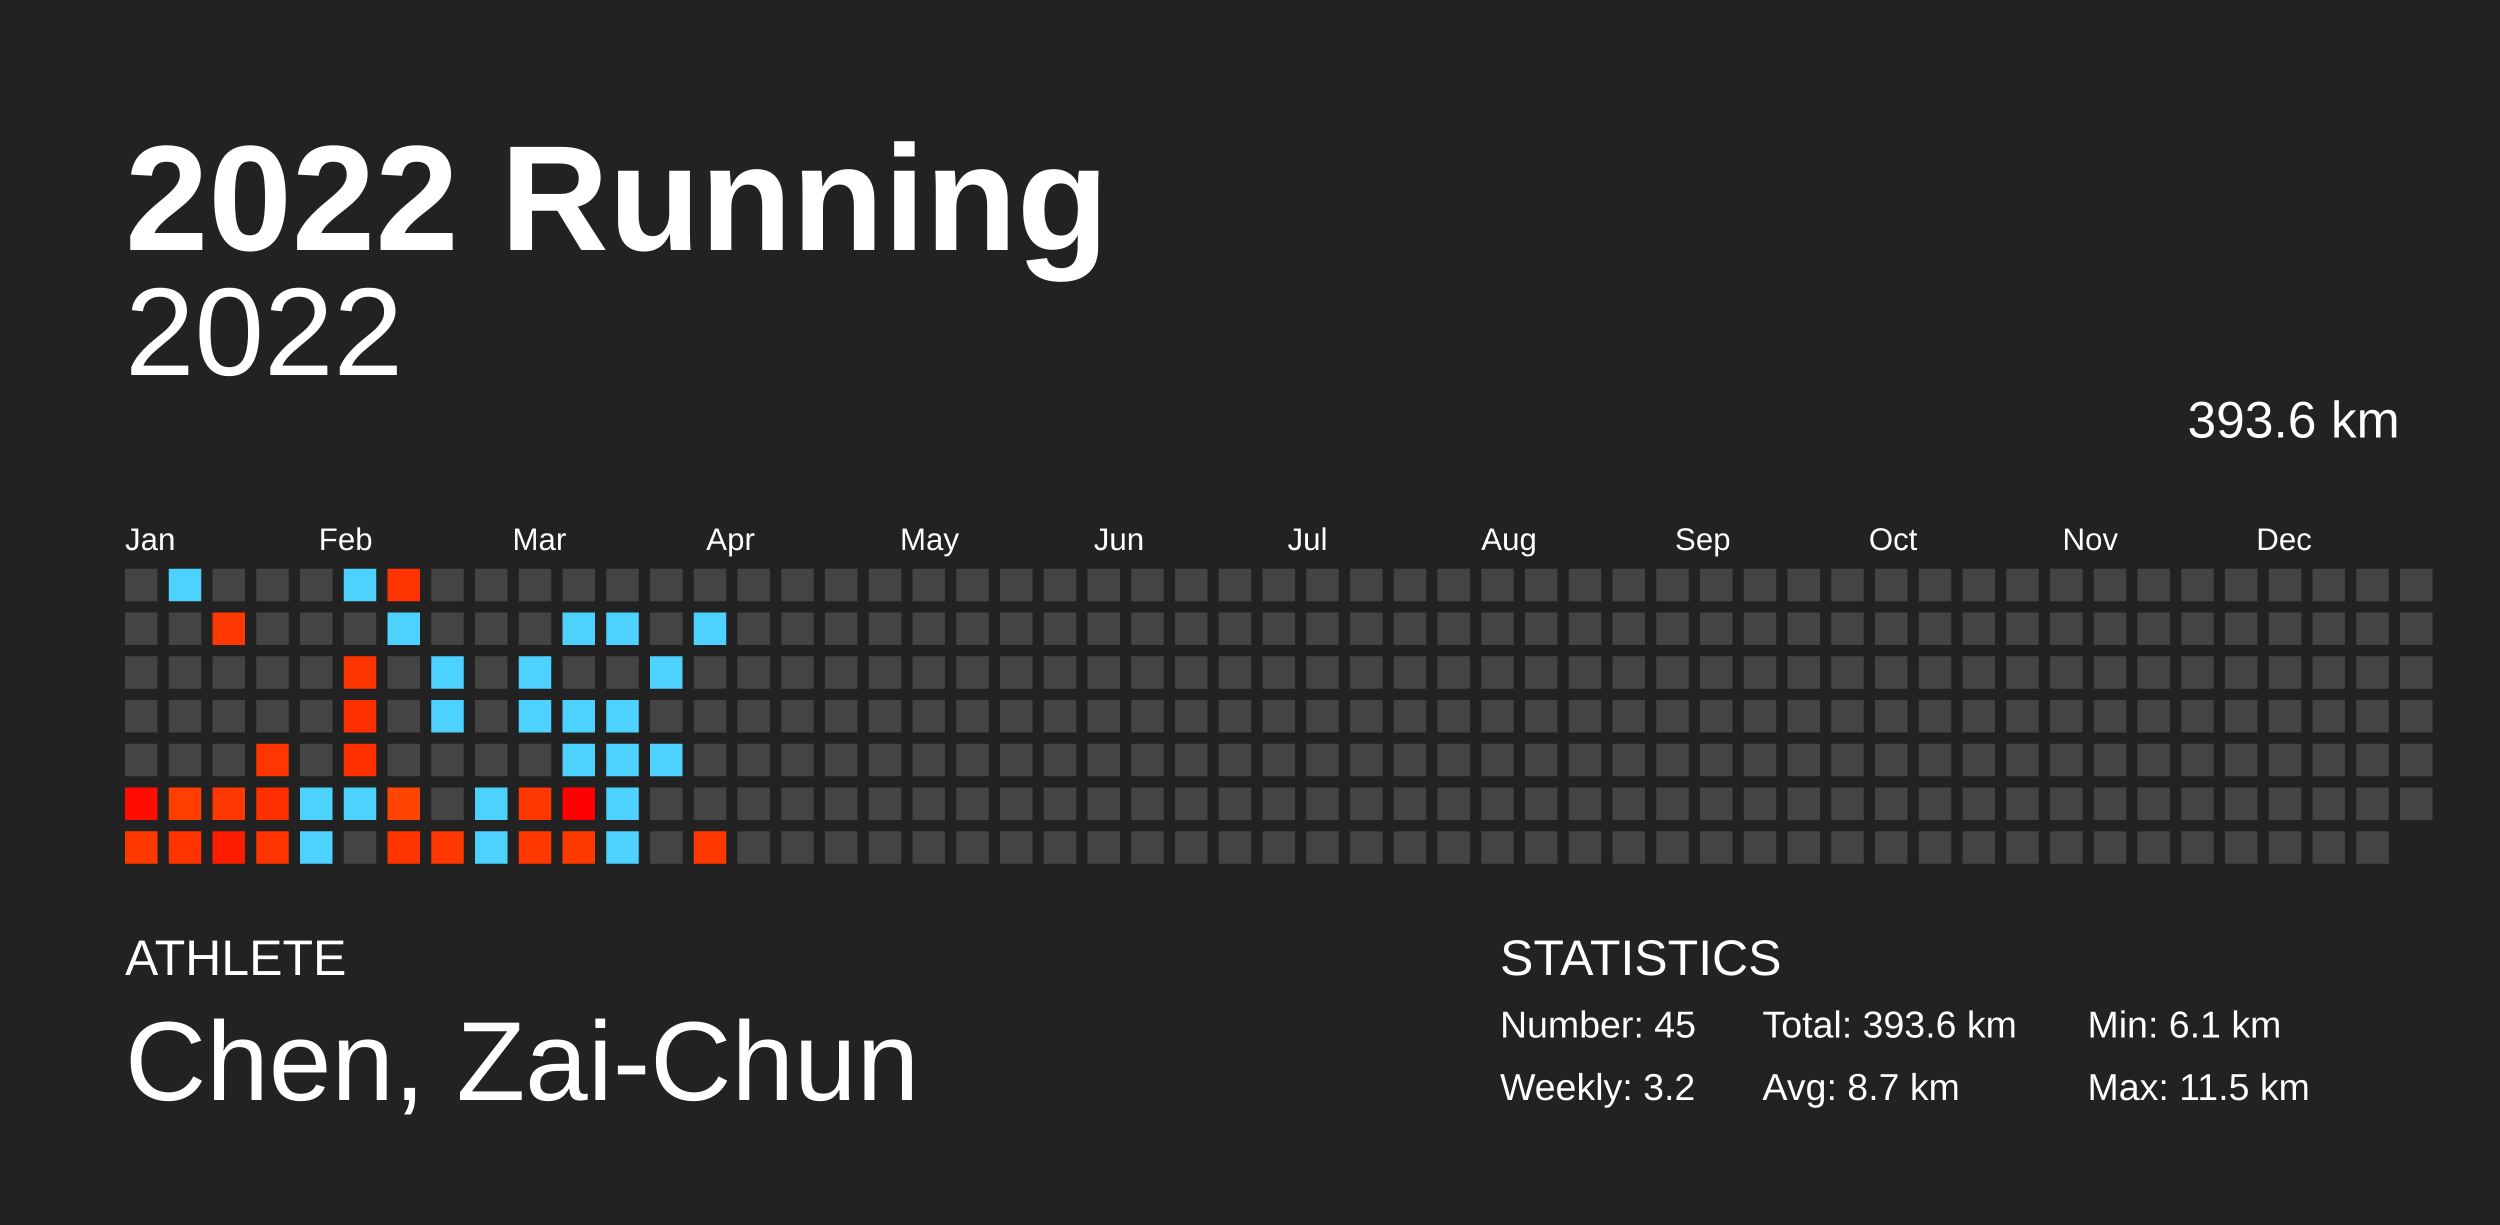
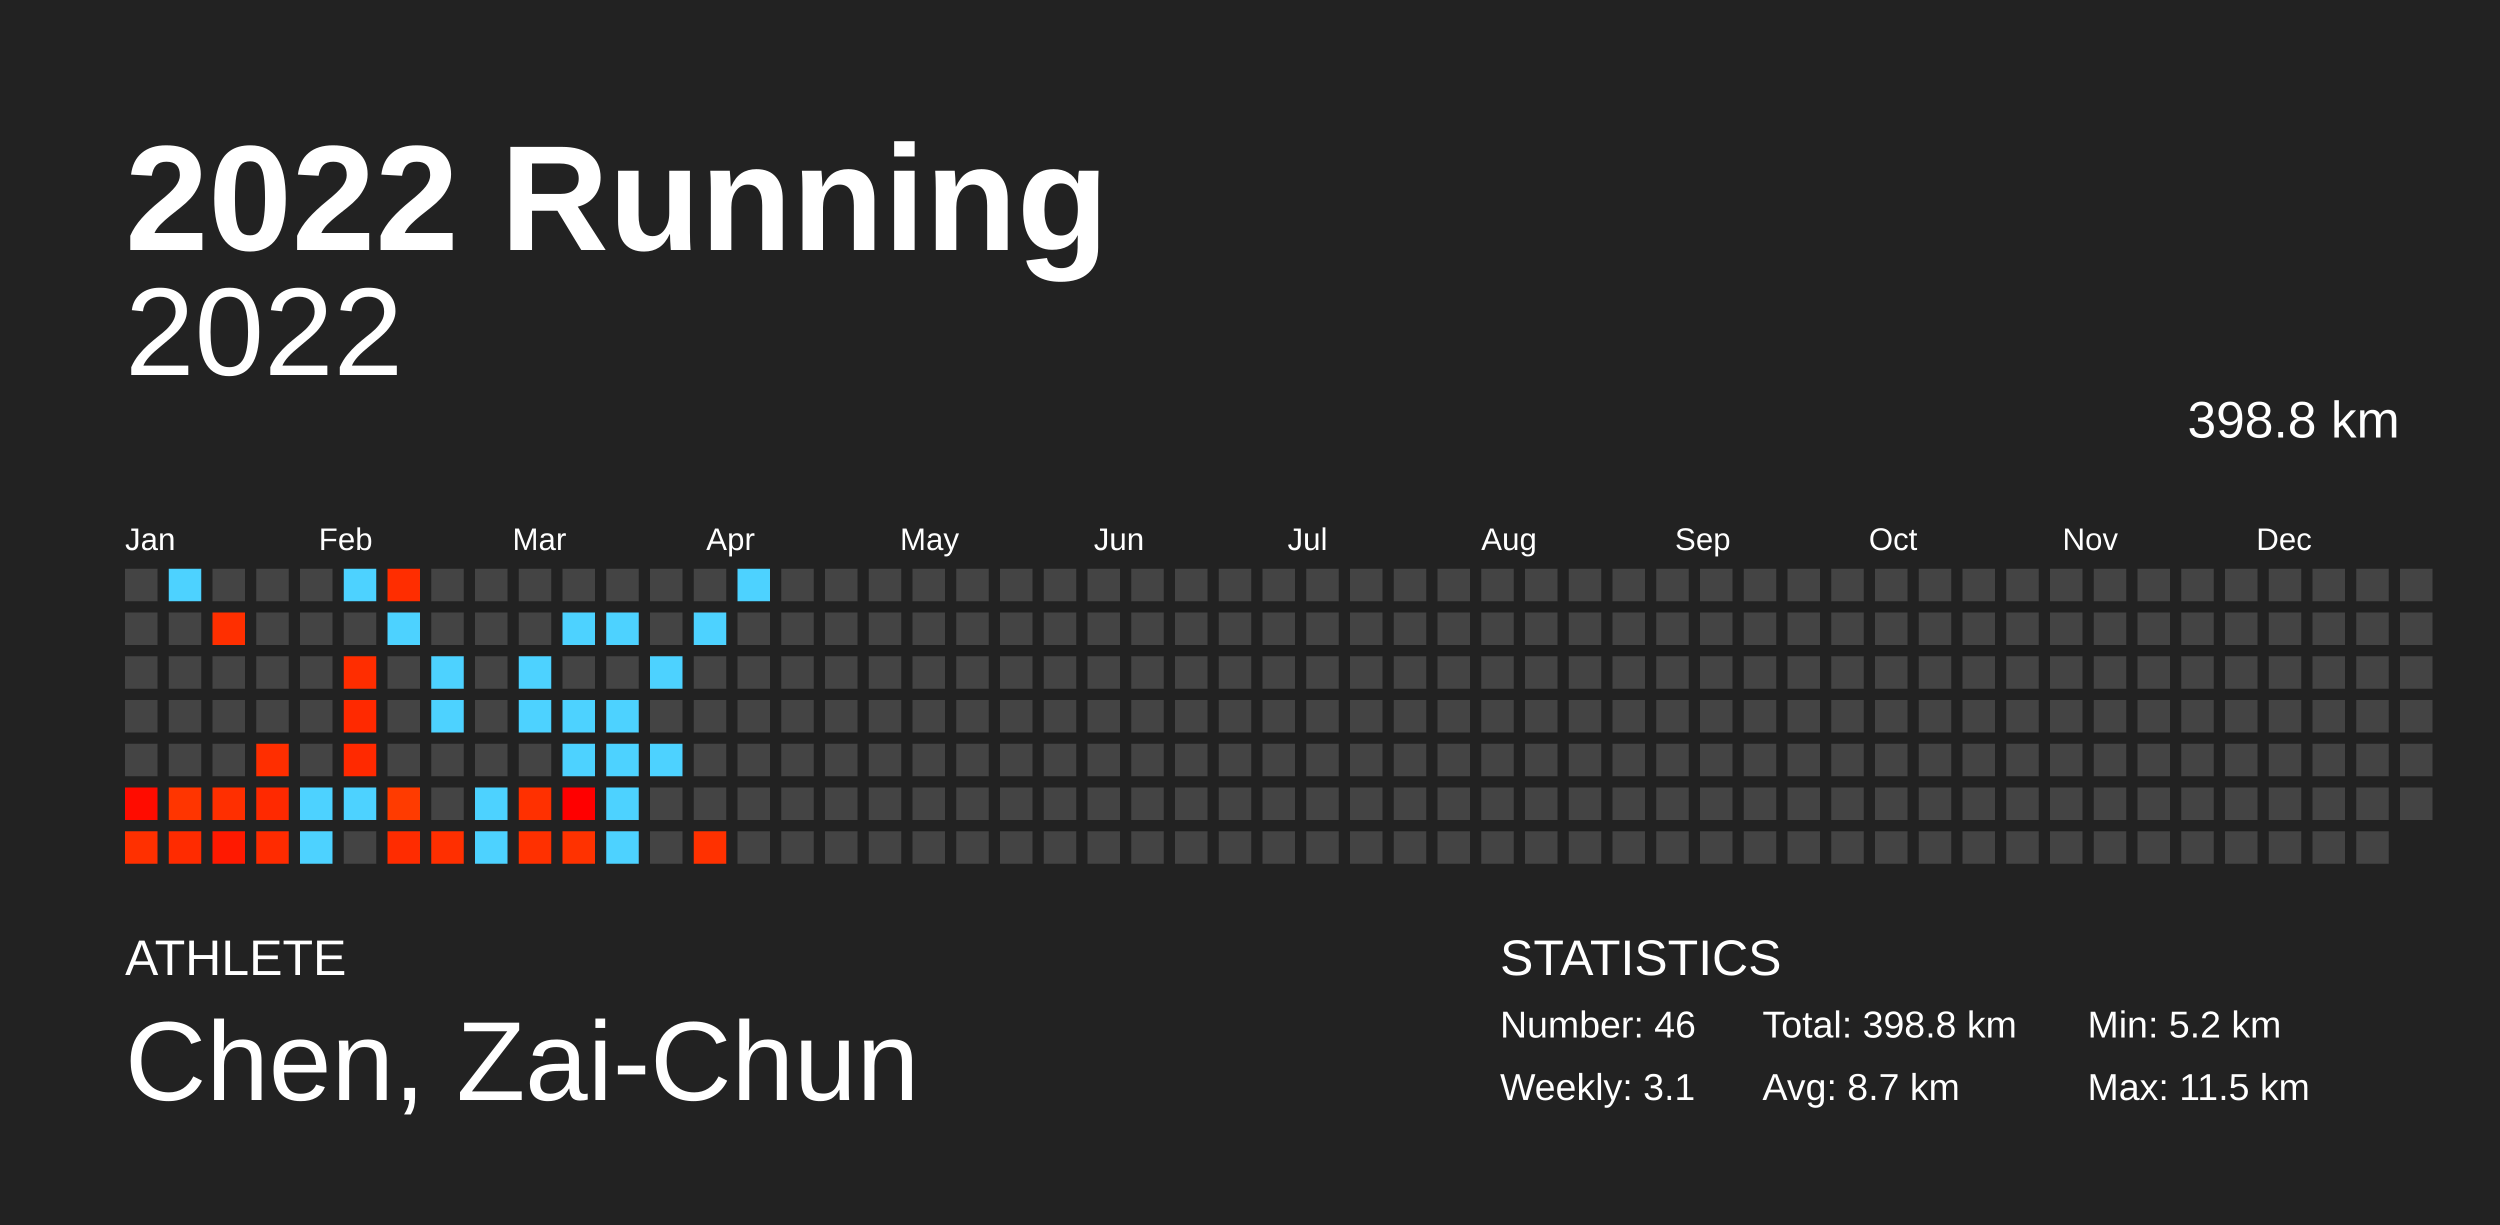
<svg xmlns="http://www.w3.org/2000/svg" baseProfile="full" height="98mm" version="1.1" viewBox="0,0,200,98" width="200mm">
  <defs />
  <rect fill="#222222" height="98" width="200" x="0" y="0" />
  <text fill="#FFFFFF" style="font-size:12px; font-family:Arial; font-weight:bold;" x="10" y="20">2022 Running</text>
  <text fill="#FFFFFF" style="font-size:4px; font-family:Arial" x="10" y="78">ATHLETE</text>
  <text fill="#FFFFFF" style="font-size:9px; font-family:Arial" x="10" y="88">Chen, Zai-Chun</text>
  <text fill="#FFFFFF" style="font-size:4px; font-family:Arial" x="120" y="78">STATISTICS</text>
-   <text fill="#FFFFFF" style="font-size:3px; font-family:Arial" x="120" y="83">Number: 45</text>
-   <text fill="#FFFFFF" style="font-size:3px; font-family:Arial" x="120" y="88">Weekly: 3.2</text>
-   <text fill="#FFFFFF" style="font-size:3px; font-family:Arial" x="141" y="83">Total: 393.6 km</text>
+   <text fill="#FFFFFF" style="font-size:3px; font-family:Arial" x="120" y="83">Number: 46</text>
+   <text fill="#FFFFFF" style="font-size:3px; font-family:Arial" x="120" y="88">Weekly: 3.1</text>
+   <text fill="#FFFFFF" style="font-size:3px; font-family:Arial" x="141" y="83">Total: 398.8 km</text>
  <text fill="#FFFFFF" style="font-size:3px; font-family:Arial" x="141" y="88">Avg: 8.7 km</text>
-   <text fill="#FFFFFF" style="font-size:3px; font-family:Arial" x="167" y="83">Min: 6.1 km</text>
+   <text fill="#FFFFFF" style="font-size:3px; font-family:Arial" x="167" y="83">Min: 5.2 km</text>
  <text fill="#FFFFFF" style="font-size:3px; font-family:Arial" x="167" y="88">Max: 11.5 km</text>
  <text alignment-baseline="hanging" fill="#FFFFFF" style="font-size:10.0px; font-family:Arial;" x="10" y="30">2022</text>
-   <text alignment-baseline="hanging" fill="#FFFFFF" style="font-size:4.125px; font-family:Arial;" x="175" y="35">393.6 km</text>
+   <text alignment-baseline="hanging" fill="#FFFFFF" style="font-size:4.125px; font-family:Arial;" x="175" y="35">398.8 km</text>
  <text fill="#FFFFFF" style="font-size:2.5px; font-family:Arial" x="10.0" y="44">Jan</text>
  <text fill="#FFFFFF" style="font-size:2.5px; font-family:Arial" x="25.5" y="44">Feb</text>
  <text fill="#FFFFFF" style="font-size:2.5px; font-family:Arial" x="41.0" y="44">Mar</text>
  <text fill="#FFFFFF" style="font-size:2.5px; font-family:Arial" x="56.5" y="44">Apr</text>
  <text fill="#FFFFFF" style="font-size:2.5px; font-family:Arial" x="72.0" y="44">May</text>
  <text fill="#FFFFFF" style="font-size:2.5px; font-family:Arial" x="87.5" y="44">Jun</text>
  <text fill="#FFFFFF" style="font-size:2.5px; font-family:Arial" x="103.0" y="44">Jul</text>
  <text fill="#FFFFFF" style="font-size:2.5px; font-family:Arial" x="118.5" y="44">Aug</text>
  <text fill="#FFFFFF" style="font-size:2.5px; font-family:Arial" x="134.0" y="44">Sep</text>
  <text fill="#FFFFFF" style="font-size:2.5px; font-family:Arial" x="149.5" y="44">Oct</text>
  <text fill="#FFFFFF" style="font-size:2.5px; font-family:Arial" x="165.0" y="44">Nov</text>
  <text fill="#FFFFFF" style="font-size:2.5px; font-family:Arial" x="180.5" y="44">Dec</text>
  <rect fill="#444444" height="2.6" width="2.6" x="10.0" y="45.5" />
  <rect fill="#444444" height="2.6" width="2.6" x="10.0" y="49.0" />
  <rect fill="#444444" height="2.6" width="2.6" x="10.0" y="52.5" />
  <rect fill="#444444" height="2.6" width="2.6" x="10.0" y="56.0" />
  <rect fill="#444444" height="2.6" width="2.6" x="10.0" y="59.5" />
-   <rect fill="#ff0d00" height="2.6" width="2.6" x="10.0" y="63.0" />
-   <rect fill="#ff3800" height="2.6" width="2.6" x="10.0" y="66.5" />
+   <rect fill="#ff0c00" height="2.6" width="2.6" x="10.0" y="63.0" />
+   <rect fill="#ff3000" height="2.6" width="2.6" x="10.0" y="66.5" />
  <rect fill="#4dd2ff" height="2.6" width="2.6" x="13.5" y="45.5" />
  <rect fill="#444444" height="2.6" width="2.6" x="13.5" y="49.0" />
  <rect fill="#444444" height="2.6" width="2.6" x="13.5" y="52.5" />
  <rect fill="#444444" height="2.6" width="2.6" x="13.5" y="56.0" />
  <rect fill="#444444" height="2.6" width="2.6" x="13.5" y="59.5" />
-   <rect fill="#ff3e00" height="2.6" width="2.6" x="13.5" y="63.0" />
-   <rect fill="#ff3200" height="2.6" width="2.6" x="13.5" y="66.5" />
+   <rect fill="#ff3500" height="2.6" width="2.6" x="13.5" y="63.0" />
+   <rect fill="#ff2b00" height="2.6" width="2.6" x="13.5" y="66.5" />
  <rect fill="#444444" height="2.6" width="2.6" x="17.0" y="45.5" />
-   <rect fill="#ff3700" height="2.6" width="2.6" x="17.0" y="49.0" />
+   <rect fill="#ff2f00" height="2.6" width="2.6" x="17.0" y="49.0" />
  <rect fill="#444444" height="2.6" width="2.6" x="17.0" y="52.5" />
  <rect fill="#444444" height="2.6" width="2.6" x="17.0" y="56.0" />
  <rect fill="#444444" height="2.6" width="2.6" x="17.0" y="59.5" />
-   <rect fill="#ff3700" height="2.6" width="2.6" x="17.0" y="63.0" />
-   <rect fill="#ff1d00" height="2.6" width="2.6" x="17.0" y="66.5" />
+   <rect fill="#ff2f00" height="2.6" width="2.6" x="17.0" y="63.0" />
+   <rect fill="#ff1900" height="2.6" width="2.6" x="17.0" y="66.5" />
  <rect fill="#444444" height="2.6" width="2.6" x="20.5" y="45.5" />
  <rect fill="#444444" height="2.6" width="2.6" x="20.5" y="49.0" />
  <rect fill="#444444" height="2.6" width="2.6" x="20.5" y="52.5" />
  <rect fill="#444444" height="2.6" width="2.6" x="20.5" y="56.0" />
-   <rect fill="#ff3600" height="2.6" width="2.6" x="20.5" y="59.5" />
-   <rect fill="#ff3000" height="2.6" width="2.6" x="20.5" y="63.0" />
-   <rect fill="#ff3300" height="2.6" width="2.6" x="20.5" y="66.5" />
+   <rect fill="#ff2e00" height="2.6" width="2.6" x="20.5" y="59.5" />
+   <rect fill="#ff2900" height="2.6" width="2.6" x="20.5" y="63.0" />
+   <rect fill="#ff2b00" height="2.6" width="2.6" x="20.5" y="66.5" />
  <rect fill="#444444" height="2.6" width="2.6" x="24.0" y="45.5" />
  <rect fill="#444444" height="2.6" width="2.6" x="24.0" y="49.0" />
  <rect fill="#444444" height="2.6" width="2.6" x="24.0" y="52.5" />
  <rect fill="#444444" height="2.6" width="2.6" x="24.0" y="56.0" />
  <rect fill="#444444" height="2.6" width="2.6" x="24.0" y="59.5" />
  <rect fill="#4dd2ff" height="2.6" width="2.6" x="24.0" y="63.0" />
  <rect fill="#4dd2ff" height="2.6" width="2.6" x="24.0" y="66.5" />
  <rect fill="#4dd2ff" height="2.6" width="2.6" x="27.5" y="45.5" />
  <rect fill="#444444" height="2.6" width="2.6" x="27.5" y="49.0" />
-   <rect fill="#ff3500" height="2.6" width="2.6" x="27.5" y="52.5" />
-   <rect fill="#ff3000" height="2.6" width="2.6" x="27.5" y="56.0" />
-   <rect fill="#ff2f00" height="2.6" width="2.6" x="27.5" y="59.5" />
+   <rect fill="#ff2d00" height="2.6" width="2.6" x="27.5" y="52.5" />
+   <rect fill="#ff2900" height="2.6" width="2.6" x="27.5" y="56.0" />
+   <rect fill="#ff2900" height="2.6" width="2.6" x="27.5" y="59.5" />
  <rect fill="#4dd2ff" height="2.6" width="2.6" x="27.5" y="63.0" />
  <rect fill="#444444" height="2.6" width="2.6" x="27.5" y="66.5" />
-   <rect fill="#ff3400" height="2.6" width="2.6" x="31.0" y="45.5" />
+   <rect fill="#ff2d00" height="2.6" width="2.6" x="31.0" y="45.5" />
  <rect fill="#4dd2ff" height="2.6" width="2.6" x="31.0" y="49.0" />
  <rect fill="#444444" height="2.6" width="2.6" x="31.0" y="52.5" />
  <rect fill="#444444" height="2.6" width="2.6" x="31.0" y="56.0" />
  <rect fill="#444444" height="2.6" width="2.6" x="31.0" y="59.5" />
-   <rect fill="#ff4500" height="2.6" width="2.6" x="31.0" y="63.0" />
-   <rect fill="#ff3400" height="2.6" width="2.6" x="31.0" y="66.5" />
+   <rect fill="#ff3b00" height="2.6" width="2.6" x="31.0" y="63.0" />
+   <rect fill="#ff2c00" height="2.6" width="2.6" x="31.0" y="66.5" />
  <rect fill="#444444" height="2.6" width="2.6" x="34.5" y="45.5" />
  <rect fill="#444444" height="2.6" width="2.6" x="34.5" y="49.0" />
  <rect fill="#4dd2ff" height="2.6" width="2.6" x="34.5" y="52.5" />
  <rect fill="#4dd2ff" height="2.6" width="2.6" x="34.5" y="56.0" />
  <rect fill="#444444" height="2.6" width="2.6" x="34.5" y="59.5" />
  <rect fill="#444444" height="2.6" width="2.6" x="34.5" y="63.0" />
-   <rect fill="#ff3700" height="2.6" width="2.6" x="34.5" y="66.5" />
+   <rect fill="#ff2f00" height="2.6" width="2.6" x="34.5" y="66.5" />
  <rect fill="#444444" height="2.6" width="2.6" x="38.0" y="45.5" />
  <rect fill="#444444" height="2.6" width="2.6" x="38.0" y="49.0" />
  <rect fill="#444444" height="2.6" width="2.6" x="38.0" y="52.5" />
  <rect fill="#444444" height="2.6" width="2.6" x="38.0" y="56.0" />
  <rect fill="#444444" height="2.6" width="2.6" x="38.0" y="59.5" />
  <rect fill="#4dd2ff" height="2.6" width="2.6" x="38.0" y="63.0" />
  <rect fill="#4dd2ff" height="2.6" width="2.6" x="38.0" y="66.5" />
  <rect fill="#444444" height="2.6" width="2.6" x="41.5" y="45.5" />
  <rect fill="#444444" height="2.6" width="2.6" x="41.5" y="49.0" />
  <rect fill="#4dd2ff" height="2.6" width="2.6" x="41.5" y="52.5" />
  <rect fill="#4dd2ff" height="2.6" width="2.6" x="41.5" y="56.0" />
  <rect fill="#444444" height="2.6" width="2.6" x="41.5" y="59.5" />
-   <rect fill="#ff3800" height="2.6" width="2.6" x="41.5" y="63.0" />
-   <rect fill="#ff3800" height="2.6" width="2.6" x="41.5" y="66.5" />
+   <rect fill="#ff3000" height="2.6" width="2.6" x="41.5" y="63.0" />
+   <rect fill="#ff3000" height="2.6" width="2.6" x="41.5" y="66.5" />
  <rect fill="#444444" height="2.6" width="2.6" x="45.0" y="45.5" />
  <rect fill="#4dd2ff" height="2.6" width="2.6" x="45.0" y="49.0" />
  <rect fill="#444444" height="2.6" width="2.6" x="45.0" y="52.5" />
  <rect fill="#4dd2ff" height="2.6" width="2.6" x="45.0" y="56.0" />
  <rect fill="#4dd2ff" height="2.6" width="2.6" x="45.0" y="59.5" />
  <rect fill="#ff0000" height="2.6" width="2.6" x="45.0" y="63.0" />
-   <rect fill="#ff3a00" height="2.6" width="2.6" x="45.0" y="66.5" />
+   <rect fill="#ff3200" height="2.6" width="2.6" x="45.0" y="66.5" />
  <rect fill="#444444" height="2.6" width="2.6" x="48.5" y="45.5" />
  <rect fill="#4dd2ff" height="2.6" width="2.6" x="48.5" y="49.0" />
  <rect fill="#444444" height="2.6" width="2.6" x="48.5" y="52.5" />
  <rect fill="#4dd2ff" height="2.6" width="2.6" x="48.5" y="56.0" />
  <rect fill="#4dd2ff" height="2.6" width="2.6" x="48.5" y="59.5" />
  <rect fill="#4dd2ff" height="2.6" width="2.6" x="48.5" y="63.0" />
  <rect fill="#4dd2ff" height="2.6" width="2.6" x="48.5" y="66.5" />
  <rect fill="#444444" height="2.6" width="2.6" x="52.0" y="45.5" />
  <rect fill="#444444" height="2.6" width="2.6" x="52.0" y="49.0" />
  <rect fill="#4dd2ff" height="2.6" width="2.6" x="52.0" y="52.5" />
  <rect fill="#444444" height="2.6" width="2.6" x="52.0" y="56.0" />
  <rect fill="#4dd2ff" height="2.6" width="2.6" x="52.0" y="59.5" />
  <rect fill="#444444" height="2.6" width="2.6" x="52.0" y="63.0" />
  <rect fill="#444444" height="2.6" width="2.6" x="52.0" y="66.5" />
  <rect fill="#444444" height="2.6" width="2.6" x="55.5" y="45.5" />
  <rect fill="#4dd2ff" height="2.6" width="2.6" x="55.5" y="49.0" />
  <rect fill="#444444" height="2.6" width="2.6" x="55.5" y="52.5" />
  <rect fill="#444444" height="2.6" width="2.6" x="55.5" y="56.0" />
  <rect fill="#444444" height="2.6" width="2.6" x="55.5" y="59.5" />
  <rect fill="#444444" height="2.6" width="2.6" x="55.5" y="63.0" />
-   <rect fill="#ff3900" height="2.6" width="2.6" x="55.5" y="66.5" />
-   <rect fill="#444444" height="2.6" width="2.6" x="59.0" y="45.5" />
+   <rect fill="#ff3100" height="2.6" width="2.6" x="55.5" y="66.5" />
+   <rect fill="#4dd2ff" height="2.6" width="2.6" x="59.0" y="45.5" />
  <rect fill="#444444" height="2.6" width="2.6" x="59.0" y="49.0" />
  <rect fill="#444444" height="2.6" width="2.6" x="59.0" y="52.5" />
  <rect fill="#444444" height="2.6" width="2.6" x="59.0" y="56.0" />
  <rect fill="#444444" height="2.6" width="2.6" x="59.0" y="59.5" />
  <rect fill="#444444" height="2.6" width="2.6" x="59.0" y="63.0" />
  <rect fill="#444444" height="2.6" width="2.6" x="59.0" y="66.5" />
  <rect fill="#444444" height="2.6" width="2.6" x="62.5" y="45.5" />
  <rect fill="#444444" height="2.6" width="2.6" x="62.5" y="49.0" />
  <rect fill="#444444" height="2.6" width="2.6" x="62.5" y="52.5" />
  <rect fill="#444444" height="2.6" width="2.6" x="62.5" y="56.0" />
  <rect fill="#444444" height="2.6" width="2.6" x="62.5" y="59.5" />
  <rect fill="#444444" height="2.6" width="2.6" x="62.5" y="63.0" />
  <rect fill="#444444" height="2.6" width="2.6" x="62.5" y="66.5" />
  <rect fill="#444444" height="2.6" width="2.6" x="66.0" y="45.5" />
  <rect fill="#444444" height="2.6" width="2.6" x="66.0" y="49.0" />
  <rect fill="#444444" height="2.6" width="2.6" x="66.0" y="52.5" />
  <rect fill="#444444" height="2.6" width="2.6" x="66.0" y="56.0" />
  <rect fill="#444444" height="2.6" width="2.6" x="66.0" y="59.5" />
  <rect fill="#444444" height="2.6" width="2.6" x="66.0" y="63.0" />
  <rect fill="#444444" height="2.6" width="2.6" x="66.0" y="66.5" />
  <rect fill="#444444" height="2.6" width="2.6" x="69.5" y="45.5" />
  <rect fill="#444444" height="2.6" width="2.6" x="69.5" y="49.0" />
  <rect fill="#444444" height="2.6" width="2.6" x="69.5" y="52.5" />
  <rect fill="#444444" height="2.6" width="2.6" x="69.5" y="56.0" />
  <rect fill="#444444" height="2.6" width="2.6" x="69.5" y="59.5" />
  <rect fill="#444444" height="2.6" width="2.6" x="69.5" y="63.0" />
  <rect fill="#444444" height="2.6" width="2.6" x="69.5" y="66.5" />
  <rect fill="#444444" height="2.6" width="2.6" x="73.0" y="45.5" />
  <rect fill="#444444" height="2.6" width="2.6" x="73.0" y="49.0" />
  <rect fill="#444444" height="2.6" width="2.6" x="73.0" y="52.5" />
  <rect fill="#444444" height="2.6" width="2.6" x="73.0" y="56.0" />
  <rect fill="#444444" height="2.6" width="2.6" x="73.0" y="59.5" />
  <rect fill="#444444" height="2.6" width="2.6" x="73.0" y="63.0" />
  <rect fill="#444444" height="2.6" width="2.6" x="73.0" y="66.5" />
  <rect fill="#444444" height="2.6" width="2.6" x="76.5" y="45.5" />
  <rect fill="#444444" height="2.6" width="2.6" x="76.5" y="49.0" />
  <rect fill="#444444" height="2.6" width="2.6" x="76.5" y="52.5" />
  <rect fill="#444444" height="2.6" width="2.6" x="76.5" y="56.0" />
  <rect fill="#444444" height="2.6" width="2.6" x="76.5" y="59.5" />
  <rect fill="#444444" height="2.6" width="2.6" x="76.5" y="63.0" />
  <rect fill="#444444" height="2.6" width="2.6" x="76.5" y="66.5" />
  <rect fill="#444444" height="2.6" width="2.6" x="80.0" y="45.5" />
  <rect fill="#444444" height="2.6" width="2.6" x="80.0" y="49.0" />
  <rect fill="#444444" height="2.6" width="2.6" x="80.0" y="52.5" />
  <rect fill="#444444" height="2.6" width="2.6" x="80.0" y="56.0" />
  <rect fill="#444444" height="2.6" width="2.6" x="80.0" y="59.5" />
  <rect fill="#444444" height="2.6" width="2.6" x="80.0" y="63.0" />
  <rect fill="#444444" height="2.6" width="2.6" x="80.0" y="66.5" />
  <rect fill="#444444" height="2.6" width="2.6" x="83.5" y="45.5" />
  <rect fill="#444444" height="2.6" width="2.6" x="83.5" y="49.0" />
  <rect fill="#444444" height="2.6" width="2.6" x="83.5" y="52.5" />
  <rect fill="#444444" height="2.6" width="2.6" x="83.5" y="56.0" />
  <rect fill="#444444" height="2.6" width="2.6" x="83.5" y="59.5" />
  <rect fill="#444444" height="2.6" width="2.6" x="83.5" y="63.0" />
  <rect fill="#444444" height="2.6" width="2.6" x="83.5" y="66.5" />
  <rect fill="#444444" height="2.6" width="2.6" x="87.0" y="45.5" />
  <rect fill="#444444" height="2.6" width="2.6" x="87.0" y="49.0" />
  <rect fill="#444444" height="2.6" width="2.6" x="87.0" y="52.5" />
  <rect fill="#444444" height="2.6" width="2.6" x="87.0" y="56.0" />
  <rect fill="#444444" height="2.6" width="2.6" x="87.0" y="59.5" />
  <rect fill="#444444" height="2.6" width="2.6" x="87.0" y="63.0" />
  <rect fill="#444444" height="2.6" width="2.6" x="87.0" y="66.5" />
  <rect fill="#444444" height="2.6" width="2.6" x="90.5" y="45.5" />
  <rect fill="#444444" height="2.6" width="2.6" x="90.5" y="49.0" />
  <rect fill="#444444" height="2.6" width="2.6" x="90.5" y="52.5" />
  <rect fill="#444444" height="2.6" width="2.6" x="90.5" y="56.0" />
  <rect fill="#444444" height="2.6" width="2.6" x="90.5" y="59.5" />
  <rect fill="#444444" height="2.6" width="2.6" x="90.5" y="63.0" />
  <rect fill="#444444" height="2.6" width="2.6" x="90.5" y="66.5" />
  <rect fill="#444444" height="2.6" width="2.6" x="94.0" y="45.5" />
  <rect fill="#444444" height="2.6" width="2.6" x="94.0" y="49.0" />
  <rect fill="#444444" height="2.6" width="2.6" x="94.0" y="52.5" />
  <rect fill="#444444" height="2.6" width="2.6" x="94.0" y="56.0" />
  <rect fill="#444444" height="2.6" width="2.6" x="94.0" y="59.5" />
  <rect fill="#444444" height="2.6" width="2.6" x="94.0" y="63.0" />
  <rect fill="#444444" height="2.6" width="2.6" x="94.0" y="66.5" />
  <rect fill="#444444" height="2.6" width="2.6" x="97.5" y="45.5" />
  <rect fill="#444444" height="2.6" width="2.6" x="97.5" y="49.0" />
  <rect fill="#444444" height="2.6" width="2.6" x="97.5" y="52.5" />
  <rect fill="#444444" height="2.6" width="2.6" x="97.5" y="56.0" />
  <rect fill="#444444" height="2.6" width="2.6" x="97.5" y="59.5" />
  <rect fill="#444444" height="2.6" width="2.6" x="97.5" y="63.0" />
  <rect fill="#444444" height="2.6" width="2.6" x="97.5" y="66.5" />
  <rect fill="#444444" height="2.6" width="2.6" x="101.0" y="45.5" />
  <rect fill="#444444" height="2.6" width="2.6" x="101.0" y="49.0" />
  <rect fill="#444444" height="2.6" width="2.6" x="101.0" y="52.5" />
  <rect fill="#444444" height="2.6" width="2.6" x="101.0" y="56.0" />
  <rect fill="#444444" height="2.6" width="2.6" x="101.0" y="59.5" />
  <rect fill="#444444" height="2.6" width="2.6" x="101.0" y="63.0" />
  <rect fill="#444444" height="2.6" width="2.6" x="101.0" y="66.5" />
  <rect fill="#444444" height="2.6" width="2.6" x="104.5" y="45.5" />
  <rect fill="#444444" height="2.6" width="2.6" x="104.5" y="49.0" />
  <rect fill="#444444" height="2.6" width="2.6" x="104.5" y="52.5" />
  <rect fill="#444444" height="2.6" width="2.6" x="104.5" y="56.0" />
  <rect fill="#444444" height="2.6" width="2.6" x="104.5" y="59.5" />
  <rect fill="#444444" height="2.6" width="2.6" x="104.5" y="63.0" />
  <rect fill="#444444" height="2.6" width="2.6" x="104.5" y="66.5" />
  <rect fill="#444444" height="2.6" width="2.6" x="108.0" y="45.5" />
  <rect fill="#444444" height="2.6" width="2.6" x="108.0" y="49.0" />
  <rect fill="#444444" height="2.6" width="2.6" x="108.0" y="52.5" />
  <rect fill="#444444" height="2.6" width="2.6" x="108.0" y="56.0" />
  <rect fill="#444444" height="2.6" width="2.6" x="108.0" y="59.5" />
  <rect fill="#444444" height="2.6" width="2.6" x="108.0" y="63.0" />
  <rect fill="#444444" height="2.6" width="2.6" x="108.0" y="66.5" />
  <rect fill="#444444" height="2.6" width="2.6" x="111.5" y="45.5" />
  <rect fill="#444444" height="2.6" width="2.6" x="111.5" y="49.0" />
  <rect fill="#444444" height="2.6" width="2.6" x="111.5" y="52.5" />
  <rect fill="#444444" height="2.6" width="2.6" x="111.5" y="56.0" />
  <rect fill="#444444" height="2.6" width="2.6" x="111.5" y="59.5" />
  <rect fill="#444444" height="2.6" width="2.6" x="111.5" y="63.0" />
  <rect fill="#444444" height="2.6" width="2.6" x="111.5" y="66.5" />
  <rect fill="#444444" height="2.6" width="2.6" x="115.0" y="45.5" />
  <rect fill="#444444" height="2.6" width="2.6" x="115.0" y="49.0" />
  <rect fill="#444444" height="2.6" width="2.6" x="115.0" y="52.5" />
  <rect fill="#444444" height="2.6" width="2.6" x="115.0" y="56.0" />
  <rect fill="#444444" height="2.6" width="2.6" x="115.0" y="59.5" />
  <rect fill="#444444" height="2.6" width="2.6" x="115.0" y="63.0" />
  <rect fill="#444444" height="2.6" width="2.6" x="115.0" y="66.5" />
  <rect fill="#444444" height="2.6" width="2.6" x="118.5" y="45.5" />
  <rect fill="#444444" height="2.6" width="2.6" x="118.5" y="49.0" />
  <rect fill="#444444" height="2.6" width="2.6" x="118.5" y="52.5" />
  <rect fill="#444444" height="2.6" width="2.6" x="118.5" y="56.0" />
  <rect fill="#444444" height="2.6" width="2.6" x="118.5" y="59.5" />
  <rect fill="#444444" height="2.6" width="2.6" x="118.5" y="63.0" />
  <rect fill="#444444" height="2.6" width="2.6" x="118.5" y="66.5" />
  <rect fill="#444444" height="2.6" width="2.6" x="122.0" y="45.5" />
  <rect fill="#444444" height="2.6" width="2.6" x="122.0" y="49.0" />
  <rect fill="#444444" height="2.6" width="2.6" x="122.0" y="52.5" />
  <rect fill="#444444" height="2.6" width="2.6" x="122.0" y="56.0" />
  <rect fill="#444444" height="2.6" width="2.6" x="122.0" y="59.5" />
  <rect fill="#444444" height="2.6" width="2.6" x="122.0" y="63.0" />
  <rect fill="#444444" height="2.6" width="2.6" x="122.0" y="66.5" />
  <rect fill="#444444" height="2.6" width="2.6" x="125.5" y="45.5" />
  <rect fill="#444444" height="2.6" width="2.6" x="125.5" y="49.0" />
  <rect fill="#444444" height="2.6" width="2.6" x="125.5" y="52.5" />
  <rect fill="#444444" height="2.6" width="2.6" x="125.5" y="56.0" />
  <rect fill="#444444" height="2.6" width="2.6" x="125.5" y="59.5" />
  <rect fill="#444444" height="2.6" width="2.6" x="125.5" y="63.0" />
  <rect fill="#444444" height="2.6" width="2.6" x="125.5" y="66.5" />
  <rect fill="#444444" height="2.6" width="2.6" x="129.0" y="45.5" />
  <rect fill="#444444" height="2.6" width="2.6" x="129.0" y="49.0" />
  <rect fill="#444444" height="2.6" width="2.6" x="129.0" y="52.5" />
  <rect fill="#444444" height="2.6" width="2.6" x="129.0" y="56.0" />
  <rect fill="#444444" height="2.6" width="2.6" x="129.0" y="59.5" />
  <rect fill="#444444" height="2.6" width="2.6" x="129.0" y="63.0" />
  <rect fill="#444444" height="2.6" width="2.6" x="129.0" y="66.5" />
  <rect fill="#444444" height="2.6" width="2.6" x="132.5" y="45.5" />
  <rect fill="#444444" height="2.6" width="2.6" x="132.5" y="49.0" />
  <rect fill="#444444" height="2.6" width="2.6" x="132.5" y="52.5" />
  <rect fill="#444444" height="2.6" width="2.6" x="132.5" y="56.0" />
  <rect fill="#444444" height="2.6" width="2.6" x="132.5" y="59.5" />
  <rect fill="#444444" height="2.6" width="2.6" x="132.5" y="63.0" />
  <rect fill="#444444" height="2.6" width="2.6" x="132.5" y="66.5" />
  <rect fill="#444444" height="2.6" width="2.6" x="136.0" y="45.5" />
  <rect fill="#444444" height="2.6" width="2.6" x="136.0" y="49.0" />
  <rect fill="#444444" height="2.6" width="2.6" x="136.0" y="52.5" />
  <rect fill="#444444" height="2.6" width="2.6" x="136.0" y="56.0" />
  <rect fill="#444444" height="2.6" width="2.6" x="136.0" y="59.5" />
  <rect fill="#444444" height="2.6" width="2.6" x="136.0" y="63.0" />
  <rect fill="#444444" height="2.6" width="2.6" x="136.0" y="66.5" />
  <rect fill="#444444" height="2.6" width="2.6" x="139.5" y="45.5" />
  <rect fill="#444444" height="2.6" width="2.6" x="139.5" y="49.0" />
  <rect fill="#444444" height="2.6" width="2.6" x="139.5" y="52.5" />
  <rect fill="#444444" height="2.6" width="2.6" x="139.5" y="56.0" />
  <rect fill="#444444" height="2.6" width="2.6" x="139.5" y="59.5" />
  <rect fill="#444444" height="2.6" width="2.6" x="139.5" y="63.0" />
  <rect fill="#444444" height="2.6" width="2.6" x="139.5" y="66.5" />
  <rect fill="#444444" height="2.6" width="2.6" x="143.0" y="45.5" />
  <rect fill="#444444" height="2.6" width="2.6" x="143.0" y="49.0" />
  <rect fill="#444444" height="2.6" width="2.6" x="143.0" y="52.5" />
  <rect fill="#444444" height="2.6" width="2.6" x="143.0" y="56.0" />
  <rect fill="#444444" height="2.6" width="2.6" x="143.0" y="59.5" />
  <rect fill="#444444" height="2.6" width="2.6" x="143.0" y="63.0" />
  <rect fill="#444444" height="2.6" width="2.6" x="143.0" y="66.5" />
  <rect fill="#444444" height="2.6" width="2.6" x="146.5" y="45.5" />
  <rect fill="#444444" height="2.6" width="2.6" x="146.5" y="49.0" />
  <rect fill="#444444" height="2.6" width="2.6" x="146.5" y="52.5" />
  <rect fill="#444444" height="2.6" width="2.6" x="146.5" y="56.0" />
  <rect fill="#444444" height="2.6" width="2.6" x="146.5" y="59.5" />
  <rect fill="#444444" height="2.6" width="2.6" x="146.5" y="63.0" />
  <rect fill="#444444" height="2.6" width="2.6" x="146.5" y="66.5" />
  <rect fill="#444444" height="2.6" width="2.6" x="150.0" y="45.5" />
  <rect fill="#444444" height="2.6" width="2.6" x="150.0" y="49.0" />
  <rect fill="#444444" height="2.6" width="2.6" x="150.0" y="52.5" />
  <rect fill="#444444" height="2.6" width="2.6" x="150.0" y="56.0" />
  <rect fill="#444444" height="2.6" width="2.6" x="150.0" y="59.5" />
  <rect fill="#444444" height="2.6" width="2.6" x="150.0" y="63.0" />
  <rect fill="#444444" height="2.6" width="2.6" x="150.0" y="66.5" />
  <rect fill="#444444" height="2.6" width="2.6" x="153.5" y="45.5" />
  <rect fill="#444444" height="2.6" width="2.6" x="153.5" y="49.0" />
  <rect fill="#444444" height="2.6" width="2.6" x="153.5" y="52.5" />
  <rect fill="#444444" height="2.6" width="2.6" x="153.5" y="56.0" />
  <rect fill="#444444" height="2.6" width="2.6" x="153.5" y="59.5" />
  <rect fill="#444444" height="2.6" width="2.6" x="153.5" y="63.0" />
  <rect fill="#444444" height="2.6" width="2.6" x="153.5" y="66.5" />
  <rect fill="#444444" height="2.6" width="2.6" x="157.0" y="45.5" />
  <rect fill="#444444" height="2.6" width="2.6" x="157.0" y="49.0" />
  <rect fill="#444444" height="2.6" width="2.6" x="157.0" y="52.5" />
  <rect fill="#444444" height="2.6" width="2.6" x="157.0" y="56.0" />
  <rect fill="#444444" height="2.6" width="2.6" x="157.0" y="59.5" />
  <rect fill="#444444" height="2.6" width="2.6" x="157.0" y="63.0" />
  <rect fill="#444444" height="2.6" width="2.6" x="157.0" y="66.5" />
  <rect fill="#444444" height="2.6" width="2.6" x="160.5" y="45.5" />
  <rect fill="#444444" height="2.6" width="2.6" x="160.5" y="49.0" />
  <rect fill="#444444" height="2.6" width="2.6" x="160.5" y="52.5" />
  <rect fill="#444444" height="2.6" width="2.6" x="160.5" y="56.0" />
  <rect fill="#444444" height="2.6" width="2.6" x="160.5" y="59.5" />
  <rect fill="#444444" height="2.6" width="2.6" x="160.5" y="63.0" />
  <rect fill="#444444" height="2.6" width="2.6" x="160.5" y="66.5" />
  <rect fill="#444444" height="2.6" width="2.6" x="164.0" y="45.5" />
  <rect fill="#444444" height="2.6" width="2.6" x="164.0" y="49.0" />
  <rect fill="#444444" height="2.6" width="2.6" x="164.0" y="52.5" />
  <rect fill="#444444" height="2.6" width="2.6" x="164.0" y="56.0" />
  <rect fill="#444444" height="2.6" width="2.6" x="164.0" y="59.5" />
  <rect fill="#444444" height="2.6" width="2.6" x="164.0" y="63.0" />
  <rect fill="#444444" height="2.6" width="2.6" x="164.0" y="66.5" />
  <rect fill="#444444" height="2.6" width="2.6" x="167.5" y="45.5" />
  <rect fill="#444444" height="2.6" width="2.6" x="167.5" y="49.0" />
  <rect fill="#444444" height="2.6" width="2.6" x="167.5" y="52.5" />
  <rect fill="#444444" height="2.6" width="2.6" x="167.5" y="56.0" />
  <rect fill="#444444" height="2.6" width="2.6" x="167.5" y="59.5" />
  <rect fill="#444444" height="2.6" width="2.6" x="167.5" y="63.0" />
  <rect fill="#444444" height="2.6" width="2.6" x="167.5" y="66.5" />
  <rect fill="#444444" height="2.6" width="2.6" x="171.0" y="45.5" />
  <rect fill="#444444" height="2.6" width="2.6" x="171.0" y="49.0" />
  <rect fill="#444444" height="2.6" width="2.6" x="171.0" y="52.5" />
  <rect fill="#444444" height="2.6" width="2.6" x="171.0" y="56.0" />
  <rect fill="#444444" height="2.6" width="2.6" x="171.0" y="59.5" />
  <rect fill="#444444" height="2.6" width="2.6" x="171.0" y="63.0" />
  <rect fill="#444444" height="2.6" width="2.6" x="171.0" y="66.5" />
  <rect fill="#444444" height="2.6" width="2.6" x="174.5" y="45.5" />
  <rect fill="#444444" height="2.6" width="2.6" x="174.5" y="49.0" />
  <rect fill="#444444" height="2.6" width="2.6" x="174.5" y="52.5" />
  <rect fill="#444444" height="2.6" width="2.6" x="174.5" y="56.0" />
  <rect fill="#444444" height="2.6" width="2.6" x="174.5" y="59.5" />
  <rect fill="#444444" height="2.6" width="2.6" x="174.5" y="63.0" />
  <rect fill="#444444" height="2.6" width="2.6" x="174.5" y="66.5" />
  <rect fill="#444444" height="2.6" width="2.6" x="178.0" y="45.5" />
  <rect fill="#444444" height="2.6" width="2.6" x="178.0" y="49.0" />
  <rect fill="#444444" height="2.6" width="2.6" x="178.0" y="52.5" />
  <rect fill="#444444" height="2.6" width="2.6" x="178.0" y="56.0" />
  <rect fill="#444444" height="2.6" width="2.6" x="178.0" y="59.5" />
  <rect fill="#444444" height="2.6" width="2.6" x="178.0" y="63.0" />
  <rect fill="#444444" height="2.6" width="2.6" x="178.0" y="66.5" />
  <rect fill="#444444" height="2.6" width="2.6" x="181.5" y="45.5" />
  <rect fill="#444444" height="2.6" width="2.6" x="181.5" y="49.0" />
  <rect fill="#444444" height="2.6" width="2.6" x="181.5" y="52.5" />
  <rect fill="#444444" height="2.6" width="2.6" x="181.5" y="56.0" />
  <rect fill="#444444" height="2.6" width="2.6" x="181.5" y="59.5" />
  <rect fill="#444444" height="2.6" width="2.6" x="181.5" y="63.0" />
  <rect fill="#444444" height="2.6" width="2.6" x="181.5" y="66.5" />
  <rect fill="#444444" height="2.6" width="2.6" x="185.0" y="45.5" />
  <rect fill="#444444" height="2.6" width="2.6" x="185.0" y="49.0" />
  <rect fill="#444444" height="2.6" width="2.6" x="185.0" y="52.5" />
  <rect fill="#444444" height="2.6" width="2.6" x="185.0" y="56.0" />
  <rect fill="#444444" height="2.6" width="2.6" x="185.0" y="59.5" />
  <rect fill="#444444" height="2.6" width="2.6" x="185.0" y="63.0" />
  <rect fill="#444444" height="2.6" width="2.6" x="185.0" y="66.5" />
  <rect fill="#444444" height="2.6" width="2.6" x="188.5" y="45.5" />
  <rect fill="#444444" height="2.6" width="2.6" x="188.5" y="49.0" />
  <rect fill="#444444" height="2.6" width="2.6" x="188.5" y="52.5" />
  <rect fill="#444444" height="2.6" width="2.6" x="188.5" y="56.0" />
  <rect fill="#444444" height="2.6" width="2.6" x="188.5" y="59.5" />
  <rect fill="#444444" height="2.6" width="2.6" x="188.5" y="63.0" />
  <rect fill="#444444" height="2.6" width="2.6" x="188.5" y="66.5" />
  <rect fill="#444444" height="2.6" width="2.6" x="192.0" y="45.5" />
  <rect fill="#444444" height="2.6" width="2.6" x="192.0" y="49.0" />
  <rect fill="#444444" height="2.6" width="2.6" x="192.0" y="52.5" />
  <rect fill="#444444" height="2.6" width="2.6" x="192.0" y="56.0" />
  <rect fill="#444444" height="2.6" width="2.6" x="192.0" y="59.5" />
  <rect fill="#444444" height="2.6" width="2.6" x="192.0" y="63.0" />
</svg>
